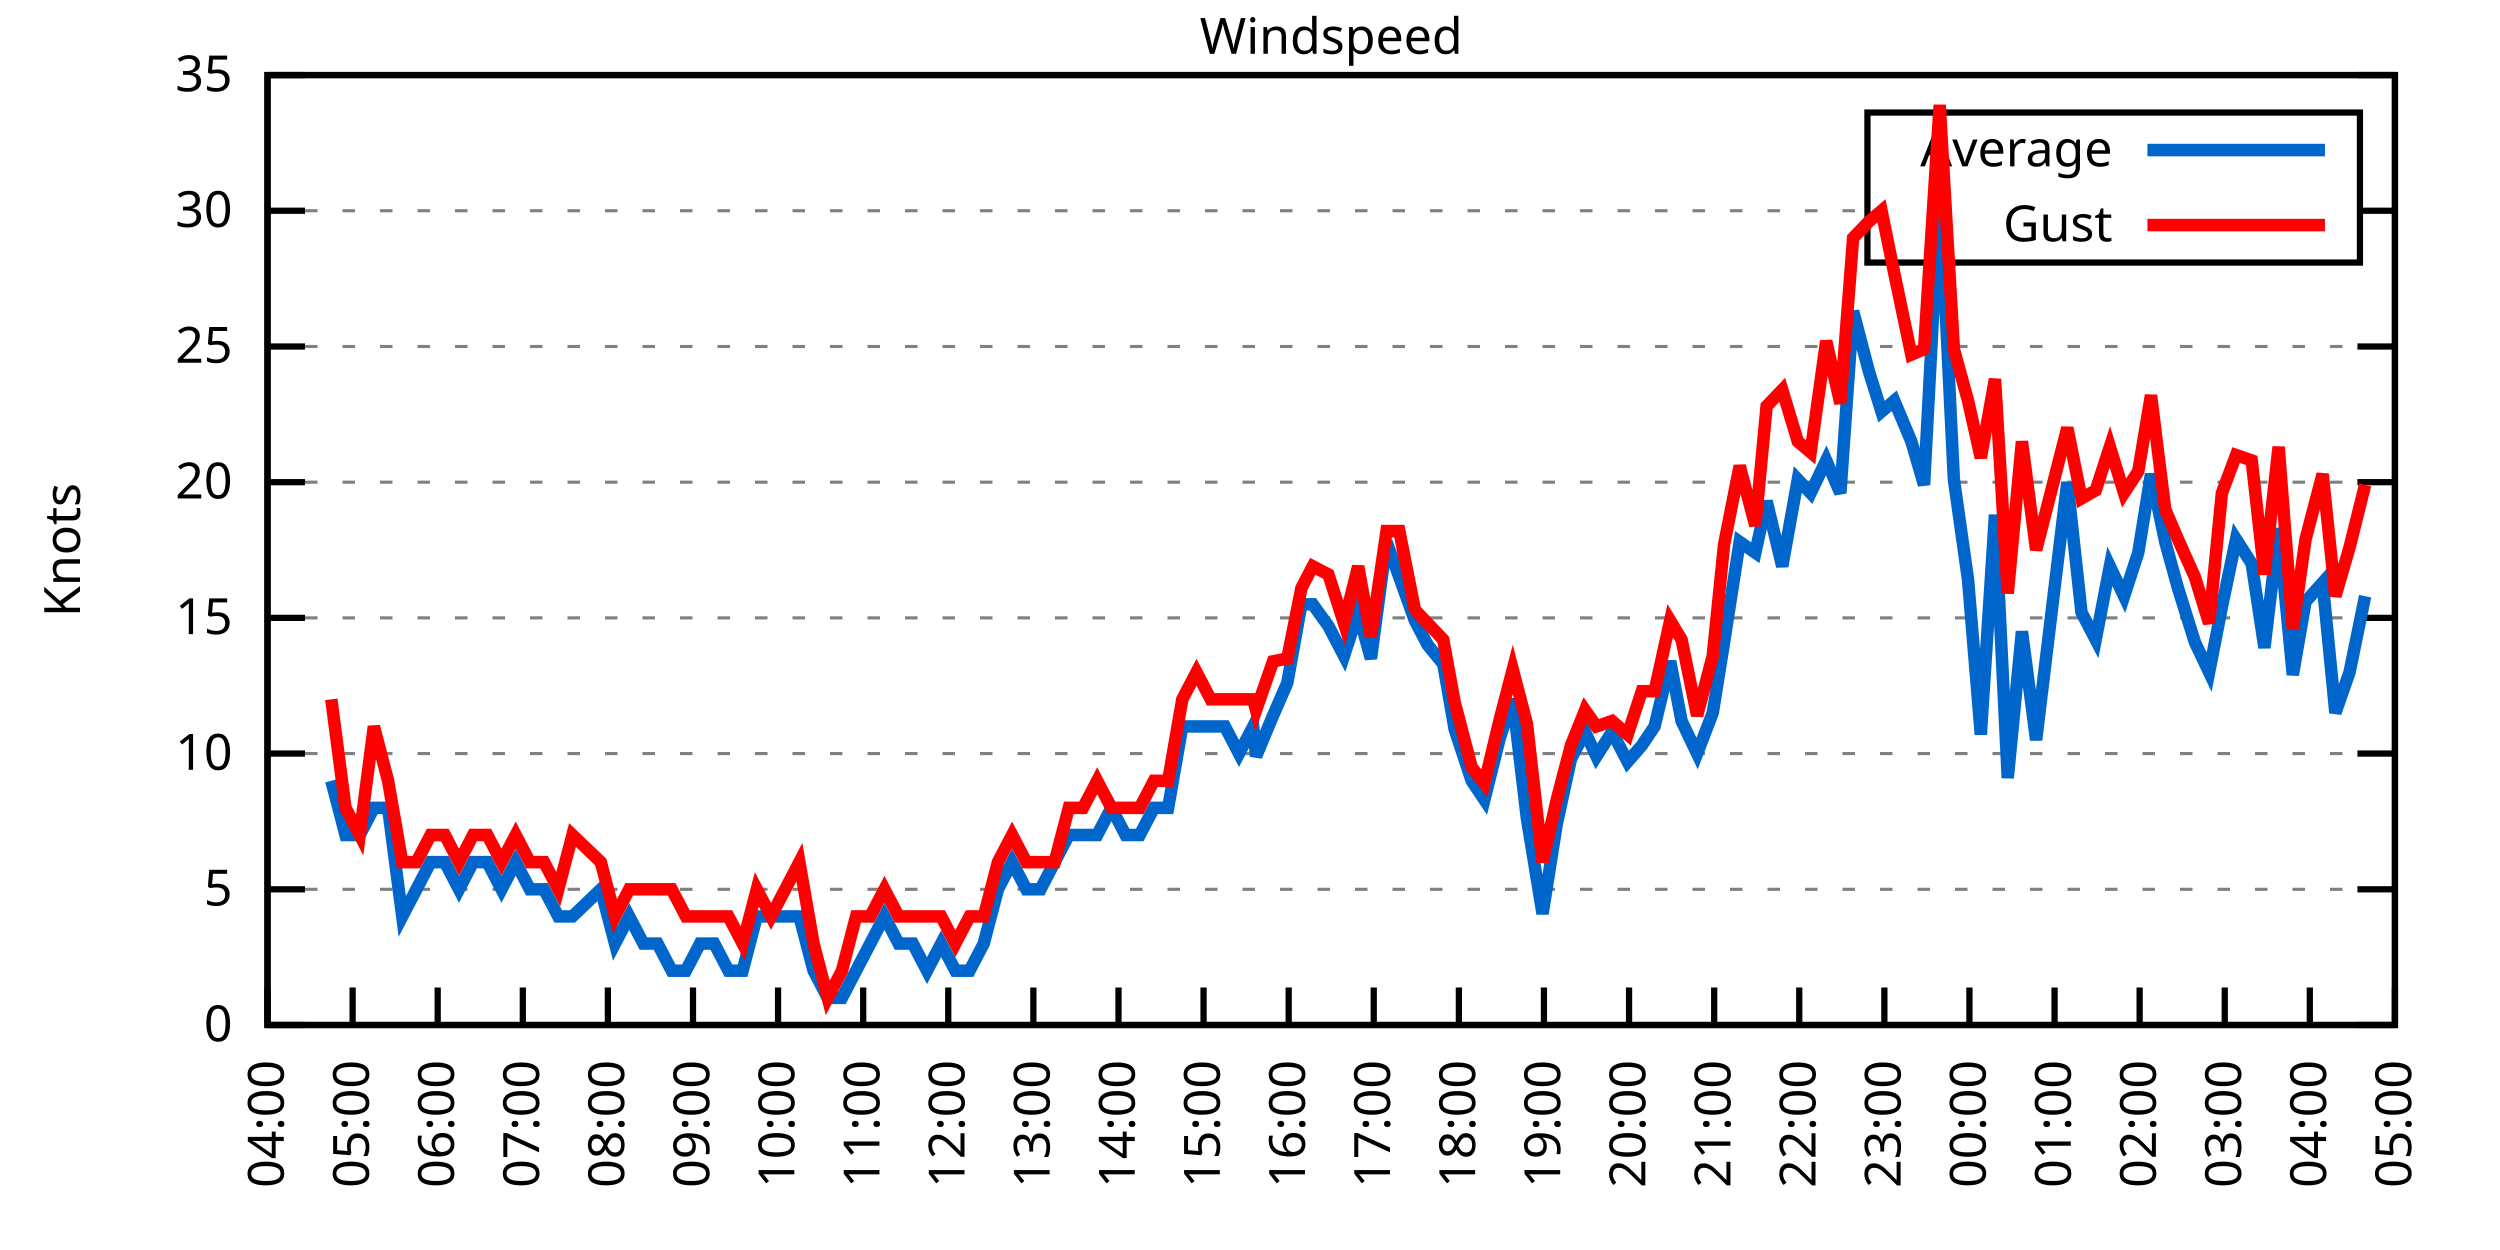
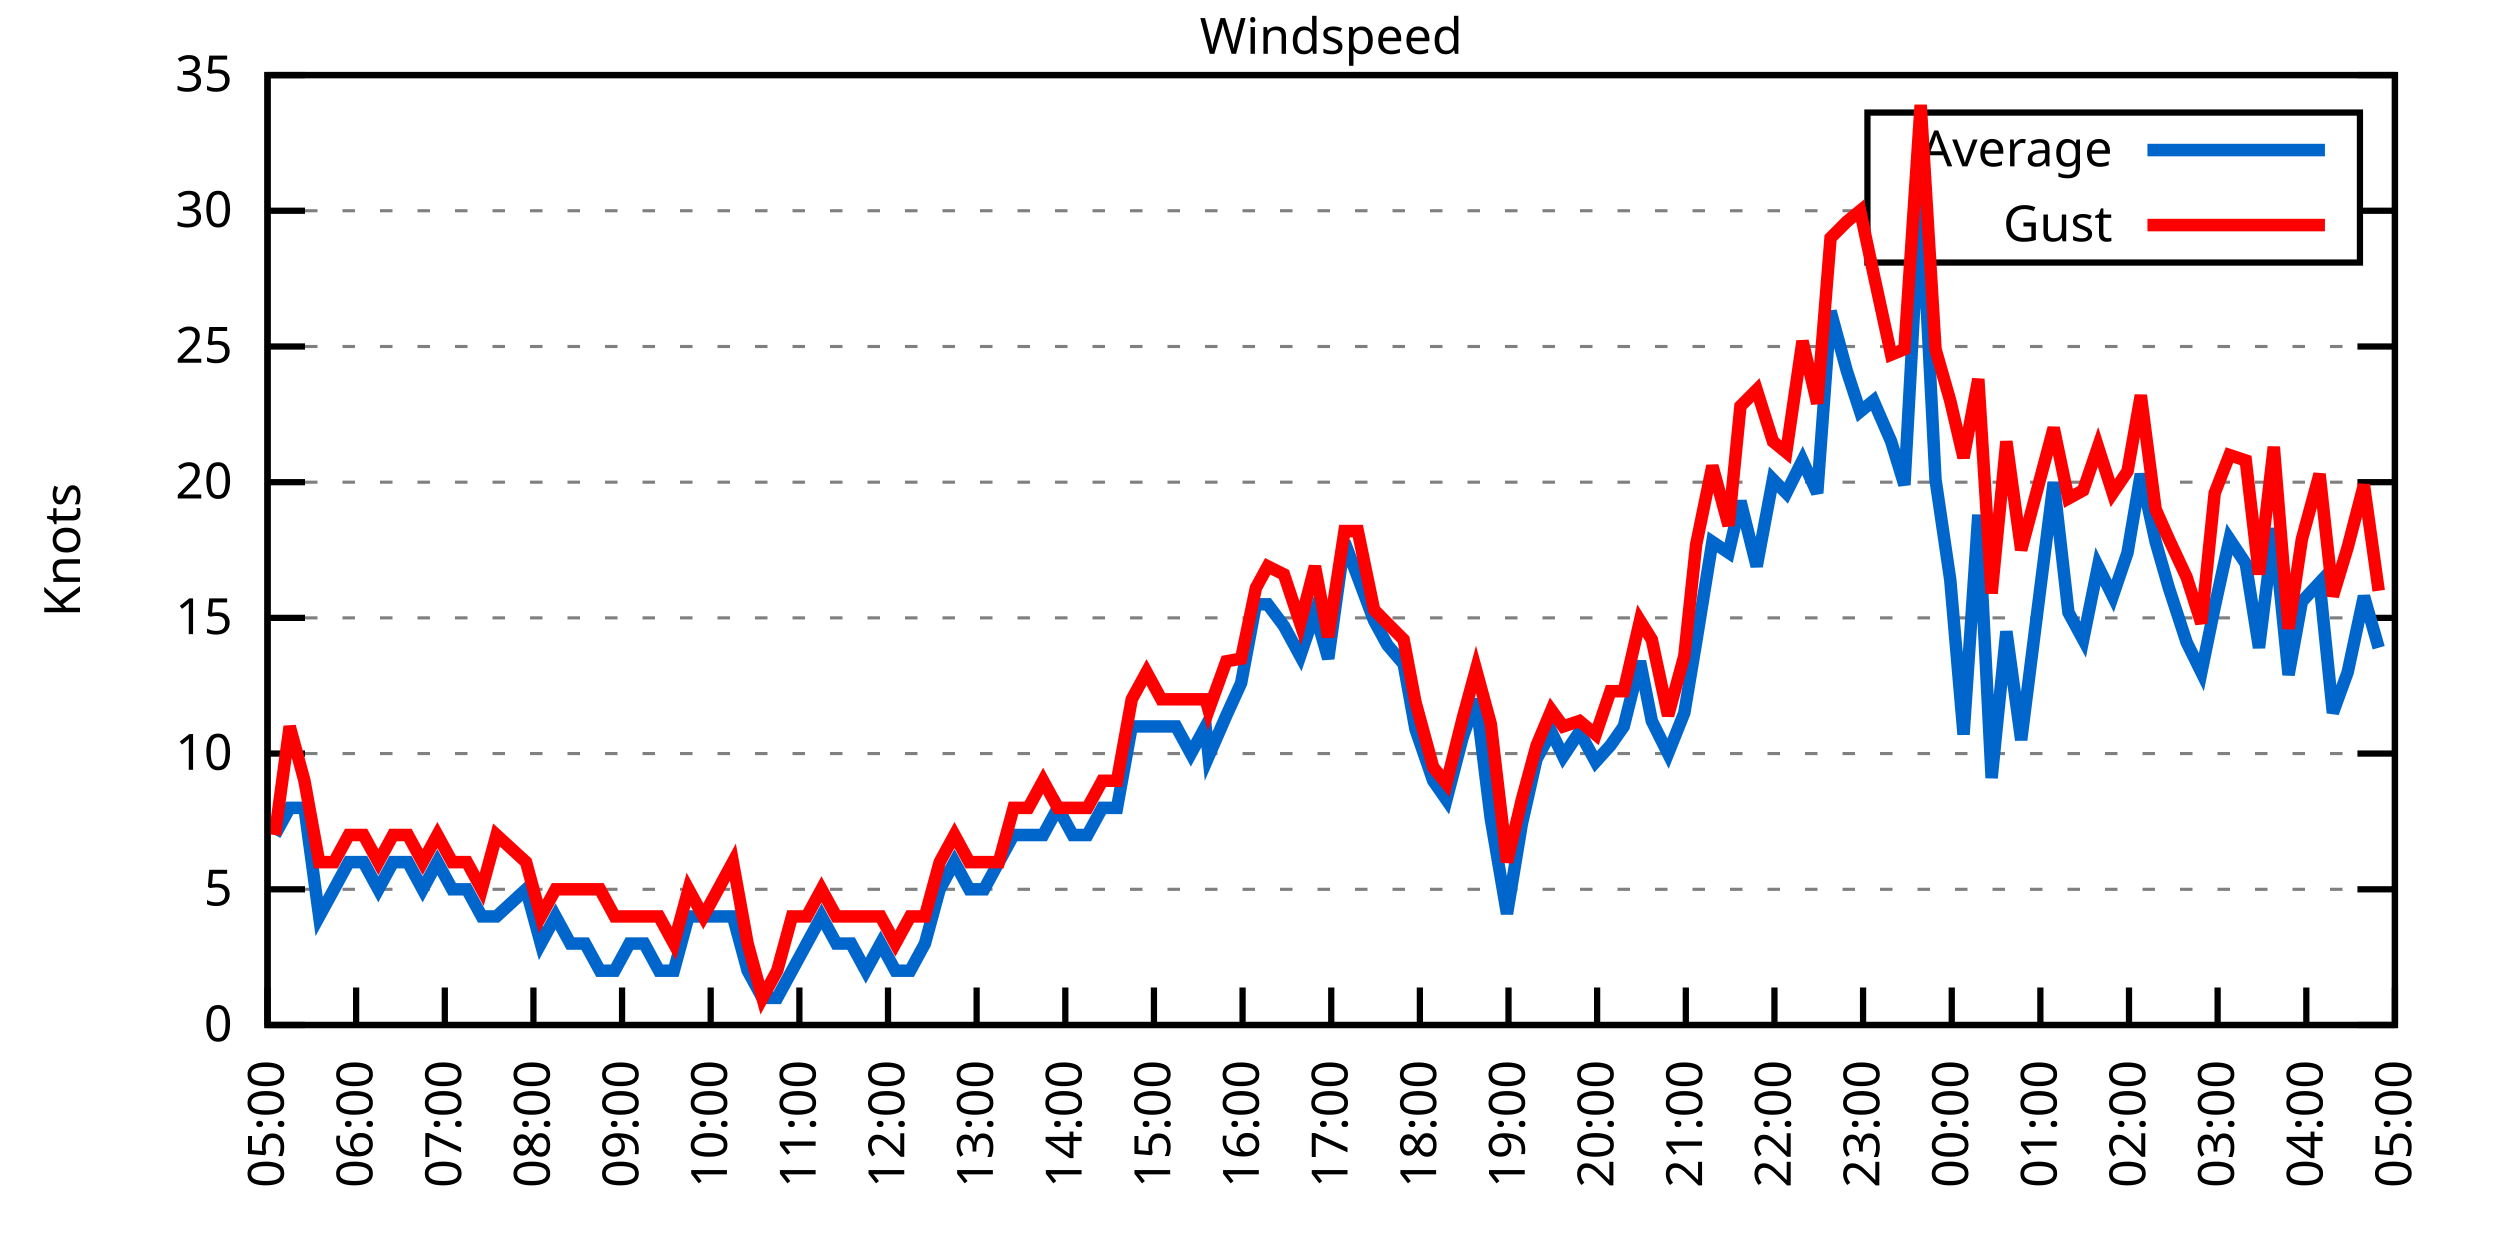
<svg xmlns="http://www.w3.org/2000/svg" xmlns:xlink="http://www.w3.org/1999/xlink" width="400" height="200" viewBox="0 0 400 200">
  <g id="gnuplot_canvas">
    <rect x="0" y="0" width="400" height="200" fill="none" />
    <defs>
      <circle id="gpDot" r="0.5" stroke-width="0.5" stroke="currentColor" />
      <path id="gpPt0" stroke-width="0.333" stroke="currentColor" d="M-1,0 h2 M0,-1 v2" />
      <path id="gpPt1" stroke-width="0.333" stroke="currentColor" d="M-1,-1 L1,1 M1,-1 L-1,1" />
      <path id="gpPt2" stroke-width="0.333" stroke="currentColor" d="M-1,0 L1,0 M0,-1 L0,1 M-1,-1 L1,1 M-1,1 L1,-1" />
      <rect id="gpPt3" stroke-width="0.333" stroke="currentColor" x="-1" y="-1" width="2" height="2" />
      <rect id="gpPt4" stroke-width="0.333" stroke="currentColor" fill="currentColor" x="-1" y="-1" width="2" height="2" />
      <circle id="gpPt5" stroke-width="0.333" stroke="currentColor" cx="0" cy="0" r="1" />
      <use xlink:href="#gpPt5" id="gpPt6" fill="currentColor" stroke="none" />
      <path id="gpPt7" stroke-width="0.333" stroke="currentColor" d="M0,-1.33 L-1.33,0.67 L1.33,0.67 z" />
      <use xlink:href="#gpPt7" id="gpPt8" fill="currentColor" stroke="none" />
      <use xlink:href="#gpPt7" id="gpPt9" stroke="currentColor" transform="rotate(180)" />
      <use xlink:href="#gpPt9" id="gpPt10" fill="currentColor" stroke="none" />
      <use xlink:href="#gpPt3" id="gpPt11" stroke="currentColor" transform="rotate(45)" />
      <use xlink:href="#gpPt11" id="gpPt12" fill="currentColor" stroke="none" />
      <path id="gpPt13" stroke-width="0.333" stroke="currentColor" d="M0,1.330 L1.265,0.411 L0.782,-1.067 L-0.782,-1.076 L-1.265,0.411 z" />
      <use xlink:href="#gpPt13" id="gpPt14" fill="currentColor" stroke="none" />
      <filter id="textbox" filterUnits="objectBoundingBox" x="0" y="0" height="1" width="1">
        <feFlood flood-color="white" flood-opacity="1" result="bgnd" />
        <feComposite in="SourceGraphic" in2="bgnd" operator="atop" />
      </filter>
      <filter id="greybox" filterUnits="objectBoundingBox" x="0" y="0" height="1" width="1">
        <feFlood flood-color="lightgrey" flood-opacity="1" result="grey" />
        <feComposite in="SourceGraphic" in2="grey" operator="atop" />
      </filter>
    </defs>
    <g fill="none" color="white" stroke="currentColor" stroke-width="1.00" stroke-linecap="butt" stroke-linejoin="miter">
</g>
    <g fill="none" color="black" stroke="currentColor" stroke-width="1.00" stroke-linecap="butt" stroke-linejoin="miter">
      <g stroke="none" shape-rendering="crispEdges">
        <polygon fill="rgb(255, 255, 255)" points="42.80,164.00 383.18,164.00 383.18,12.02 42.80,12.02 " />
      </g>
    </g>
    <g fill="none" color="black" stroke="currentColor" stroke-width="1.00" stroke-linecap="butt" stroke-linejoin="miter">
</g>
    <g fill="none" color="black" stroke="black" stroke-width="0.50" stroke-linecap="butt" stroke-linejoin="miter">
</g>
    <g fill="none" color="gray" stroke="currentColor" stroke-width="0.50" stroke-linecap="butt" stroke-linejoin="miter">
      <path stroke="gray" stroke-dasharray="2,4" class="gridline" d="M42.80,164.00 L383.19,164.00  " />
    </g>
    <g fill="none" color="gray" stroke="gray" stroke-width="1.00" stroke-linecap="butt" stroke-linejoin="miter">
</g>
    <g fill="none" color="black" stroke="currentColor" stroke-width="1.00" stroke-linecap="butt" stroke-linejoin="miter">
      <path stroke="black" d="M42.80,164.00 L48.80,164.00 M383.19,164.00 L377.19,164.00  " />
      <g transform="translate(37.20,166.60)" stroke="none" fill="black" font-family="Sans" font-size="8.00" text-anchor="end">
        <text>
          <tspan font-family="Sans"> 0</tspan>
        </text>
      </g>
    </g>
    <g fill="none" color="black" stroke="currentColor" stroke-width="1.00" stroke-linecap="butt" stroke-linejoin="miter">
</g>
    <g fill="none" color="black" stroke="black" stroke-width="0.50" stroke-linecap="butt" stroke-linejoin="miter">
</g>
    <g fill="none" color="gray" stroke="currentColor" stroke-width="0.50" stroke-linecap="butt" stroke-linejoin="miter">
      <path stroke="gray" stroke-dasharray="2,4" class="gridline" d="M42.80,142.29 L383.19,142.29  " />
    </g>
    <g fill="none" color="gray" stroke="gray" stroke-width="1.00" stroke-linecap="butt" stroke-linejoin="miter">
</g>
    <g fill="none" color="black" stroke="currentColor" stroke-width="1.00" stroke-linecap="butt" stroke-linejoin="miter">
      <path stroke="black" d="M42.80,142.29 L48.80,142.29 M383.19,142.29 L377.19,142.29  " />
      <g transform="translate(37.20,144.89)" stroke="none" fill="black" font-family="Sans" font-size="8.00" text-anchor="end">
        <text>
          <tspan font-family="Sans"> 5</tspan>
        </text>
      </g>
    </g>
    <g fill="none" color="black" stroke="currentColor" stroke-width="1.00" stroke-linecap="butt" stroke-linejoin="miter">
</g>
    <g fill="none" color="black" stroke="black" stroke-width="0.50" stroke-linecap="butt" stroke-linejoin="miter">
</g>
    <g fill="none" color="gray" stroke="currentColor" stroke-width="0.50" stroke-linecap="butt" stroke-linejoin="miter">
      <path stroke="gray" stroke-dasharray="2,4" class="gridline" d="M42.80,120.57 L383.19,120.57  " />
    </g>
    <g fill="none" color="gray" stroke="gray" stroke-width="1.00" stroke-linecap="butt" stroke-linejoin="miter">
</g>
    <g fill="none" color="black" stroke="currentColor" stroke-width="1.00" stroke-linecap="butt" stroke-linejoin="miter">
      <path stroke="black" d="M42.80,120.57 L48.80,120.57 M383.19,120.57 L377.19,120.57  " />
      <g transform="translate(37.20,123.17)" stroke="none" fill="black" font-family="Sans" font-size="8.00" text-anchor="end">
        <text>
          <tspan font-family="Sans"> 10</tspan>
        </text>
      </g>
    </g>
    <g fill="none" color="black" stroke="currentColor" stroke-width="1.00" stroke-linecap="butt" stroke-linejoin="miter">
</g>
    <g fill="none" color="black" stroke="black" stroke-width="0.50" stroke-linecap="butt" stroke-linejoin="miter">
</g>
    <g fill="none" color="gray" stroke="currentColor" stroke-width="0.50" stroke-linecap="butt" stroke-linejoin="miter">
      <path stroke="gray" stroke-dasharray="2,4" class="gridline" d="M42.80,98.86 L383.19,98.86  " />
    </g>
    <g fill="none" color="gray" stroke="gray" stroke-width="1.00" stroke-linecap="butt" stroke-linejoin="miter">
</g>
    <g fill="none" color="black" stroke="currentColor" stroke-width="1.00" stroke-linecap="butt" stroke-linejoin="miter">
      <path stroke="black" d="M42.80,98.86 L48.80,98.86 M383.19,98.86 L377.19,98.86  " />
      <g transform="translate(37.20,101.46)" stroke="none" fill="black" font-family="Sans" font-size="8.00" text-anchor="end">
        <text>
          <tspan font-family="Sans"> 15</tspan>
        </text>
      </g>
    </g>
    <g fill="none" color="black" stroke="currentColor" stroke-width="1.00" stroke-linecap="butt" stroke-linejoin="miter">
</g>
    <g fill="none" color="black" stroke="black" stroke-width="0.50" stroke-linecap="butt" stroke-linejoin="miter">
</g>
    <g fill="none" color="gray" stroke="currentColor" stroke-width="0.50" stroke-linecap="butt" stroke-linejoin="miter">
      <path stroke="gray" stroke-dasharray="2,4" class="gridline" d="M42.80,77.15 L383.19,77.15  " />
    </g>
    <g fill="none" color="gray" stroke="gray" stroke-width="1.00" stroke-linecap="butt" stroke-linejoin="miter">
</g>
    <g fill="none" color="black" stroke="currentColor" stroke-width="1.00" stroke-linecap="butt" stroke-linejoin="miter">
      <path stroke="black" d="M42.80,77.15 L48.80,77.15 M383.19,77.15 L377.19,77.15  " />
      <g transform="translate(37.20,79.75)" stroke="none" fill="black" font-family="Sans" font-size="8.00" text-anchor="end">
        <text>
          <tspan font-family="Sans"> 20</tspan>
        </text>
      </g>
    </g>
    <g fill="none" color="black" stroke="currentColor" stroke-width="1.00" stroke-linecap="butt" stroke-linejoin="miter">
</g>
    <g fill="none" color="black" stroke="black" stroke-width="0.50" stroke-linecap="butt" stroke-linejoin="miter">
</g>
    <g fill="none" color="gray" stroke="currentColor" stroke-width="0.50" stroke-linecap="butt" stroke-linejoin="miter">
      <path stroke="gray" stroke-dasharray="2,4" class="gridline" d="M42.80,55.44 L383.19,55.44  " />
    </g>
    <g fill="none" color="gray" stroke="gray" stroke-width="1.00" stroke-linecap="butt" stroke-linejoin="miter">
</g>
    <g fill="none" color="black" stroke="currentColor" stroke-width="1.00" stroke-linecap="butt" stroke-linejoin="miter">
      <path stroke="black" d="M42.80,55.44 L48.80,55.44 M383.19,55.44 L377.19,55.44  " />
      <g transform="translate(37.20,58.04)" stroke="none" fill="black" font-family="Sans" font-size="8.00" text-anchor="end">
        <text>
          <tspan font-family="Sans"> 25</tspan>
        </text>
      </g>
    </g>
    <g fill="none" color="black" stroke="currentColor" stroke-width="1.00" stroke-linecap="butt" stroke-linejoin="miter">
</g>
    <g fill="none" color="black" stroke="black" stroke-width="0.50" stroke-linecap="butt" stroke-linejoin="miter">
</g>
    <g fill="none" color="gray" stroke="currentColor" stroke-width="0.50" stroke-linecap="butt" stroke-linejoin="miter">
      <path stroke="gray" stroke-dasharray="2,4" class="gridline" d="M42.80,33.72 L298.79,33.72 M377.59,33.72 L383.19,33.72  " />
    </g>
    <g fill="none" color="gray" stroke="gray" stroke-width="1.00" stroke-linecap="butt" stroke-linejoin="miter">
</g>
    <g fill="none" color="black" stroke="currentColor" stroke-width="1.00" stroke-linecap="butt" stroke-linejoin="miter">
      <path stroke="black" d="M42.80,33.72 L48.80,33.72 M383.19,33.72 L377.19,33.72  " />
      <g transform="translate(37.20,36.32)" stroke="none" fill="black" font-family="Sans" font-size="8.00" text-anchor="end">
        <text>
          <tspan font-family="Sans"> 30</tspan>
        </text>
      </g>
    </g>
    <g fill="none" color="black" stroke="currentColor" stroke-width="1.00" stroke-linecap="butt" stroke-linejoin="miter">
</g>
    <g fill="none" color="black" stroke="black" stroke-width="0.50" stroke-linecap="butt" stroke-linejoin="miter">
</g>
    <g fill="none" color="gray" stroke="currentColor" stroke-width="0.50" stroke-linecap="butt" stroke-linejoin="miter">
      <path stroke="gray" stroke-dasharray="2,4" class="gridline" d="M42.80,12.01 L383.19,12.01  " />
    </g>
    <g fill="none" color="gray" stroke="gray" stroke-width="1.00" stroke-linecap="butt" stroke-linejoin="miter">
</g>
    <g fill="none" color="black" stroke="currentColor" stroke-width="1.00" stroke-linecap="butt" stroke-linejoin="miter">
      <path stroke="black" d="M42.80,12.01 L48.80,12.01 M383.19,12.01 L377.19,12.01  " />
      <g transform="translate(37.20,14.61)" stroke="none" fill="black" font-family="Sans" font-size="8.00" text-anchor="end">
        <text>
          <tspan font-family="Sans"> 35</tspan>
        </text>
      </g>
    </g>
    <g fill="none" color="black" stroke="currentColor" stroke-width="1.00" stroke-linecap="butt" stroke-linejoin="miter">
      <path stroke="black" d="M42.80,164.00 L42.80,158.00  " />
      <g transform="translate(45.40,169.60) rotate(270.00)" stroke="none" fill="black" font-family="Sans" font-size="8.00" text-anchor="end">
        <text>
-           <tspan font-family="Sans">04:00</tspan>
-         </text>
-       </g>
-     </g>
-     <g fill="none" color="black" stroke="currentColor" stroke-width="1.00" stroke-linecap="butt" stroke-linejoin="miter">
-       <path stroke="black" d="M56.42,164.00 L56.42,158.00  " />
-       <g transform="translate(59.02,169.60) rotate(270.00)" stroke="none" fill="black" font-family="Sans" font-size="8.00" text-anchor="end">
-         <text>
          <tspan font-family="Sans">05:00</tspan>
        </text>
      </g>
    </g>
    <g fill="none" color="black" stroke="currentColor" stroke-width="1.00" stroke-linecap="butt" stroke-linejoin="miter">
-       <path stroke="black" d="M70.03,164.00 L70.03,158.00  " />
-       <g transform="translate(72.63,169.60) rotate(270.00)" stroke="none" fill="black" font-family="Sans" font-size="8.00" text-anchor="end">
+       <path stroke="black" d="M56.98,164.00 L56.98,158.00  " />
+       <g transform="translate(59.58,169.60) rotate(270.00)" stroke="none" fill="black" font-family="Sans" font-size="8.00" text-anchor="end">
        <text>
          <tspan font-family="Sans">06:00</tspan>
        </text>
      </g>
    </g>
    <g fill="none" color="black" stroke="currentColor" stroke-width="1.00" stroke-linecap="butt" stroke-linejoin="miter">
-       <path stroke="black" d="M83.65,164.00 L83.65,158.00  " />
-       <g transform="translate(86.25,169.60) rotate(270.00)" stroke="none" fill="black" font-family="Sans" font-size="8.00" text-anchor="end">
+       <path stroke="black" d="M71.17,164.00 L71.17,158.00  " />
+       <g transform="translate(73.77,169.60) rotate(270.00)" stroke="none" fill="black" font-family="Sans" font-size="8.00" text-anchor="end">
        <text>
          <tspan font-family="Sans">07:00</tspan>
        </text>
      </g>
    </g>
    <g fill="none" color="black" stroke="currentColor" stroke-width="1.00" stroke-linecap="butt" stroke-linejoin="miter">
-       <path stroke="black" d="M97.26,164.00 L97.26,158.00  " />
-       <g transform="translate(99.86,169.60) rotate(270.00)" stroke="none" fill="black" font-family="Sans" font-size="8.00" text-anchor="end">
+       <path stroke="black" d="M85.35,164.00 L85.35,158.00  " />
+       <g transform="translate(87.95,169.60) rotate(270.00)" stroke="none" fill="black" font-family="Sans" font-size="8.00" text-anchor="end">
        <text>
          <tspan font-family="Sans">08:00</tspan>
        </text>
      </g>
    </g>
    <g fill="none" color="black" stroke="currentColor" stroke-width="1.00" stroke-linecap="butt" stroke-linejoin="miter">
-       <path stroke="black" d="M110.88,164.00 L110.88,158.00  " />
-       <g transform="translate(113.48,169.60) rotate(270.00)" stroke="none" fill="black" font-family="Sans" font-size="8.00" text-anchor="end">
+       <path stroke="black" d="M99.53,164.00 L99.53,158.00  " />
+       <g transform="translate(102.13,169.60) rotate(270.00)" stroke="none" fill="black" font-family="Sans" font-size="8.00" text-anchor="end">
        <text>
          <tspan font-family="Sans">09:00</tspan>
        </text>
      </g>
    </g>
    <g fill="none" color="black" stroke="currentColor" stroke-width="1.00" stroke-linecap="butt" stroke-linejoin="miter">
-       <path stroke="black" d="M124.49,164.00 L124.49,158.00  " />
-       <g transform="translate(127.09,169.60) rotate(270.00)" stroke="none" fill="black" font-family="Sans" font-size="8.00" text-anchor="end">
+       <path stroke="black" d="M113.71,164.00 L113.71,158.00  " />
+       <g transform="translate(116.31,169.60) rotate(270.00)" stroke="none" fill="black" font-family="Sans" font-size="8.00" text-anchor="end">
        <text>
          <tspan font-family="Sans">10:00</tspan>
        </text>
      </g>
    </g>
    <g fill="none" color="black" stroke="currentColor" stroke-width="1.00" stroke-linecap="butt" stroke-linejoin="miter">
-       <path stroke="black" d="M138.11,164.00 L138.11,158.00  " />
-       <g transform="translate(140.71,169.60) rotate(270.00)" stroke="none" fill="black" font-family="Sans" font-size="8.00" text-anchor="end">
+       <path stroke="black" d="M127.90,164.00 L127.90,158.00  " />
+       <g transform="translate(130.50,169.60) rotate(270.00)" stroke="none" fill="black" font-family="Sans" font-size="8.00" text-anchor="end">
        <text>
          <tspan font-family="Sans">11:00</tspan>
        </text>
      </g>
    </g>
    <g fill="none" color="black" stroke="currentColor" stroke-width="1.00" stroke-linecap="butt" stroke-linejoin="miter">
-       <path stroke="black" d="M151.72,164.00 L151.72,158.00  " />
-       <g transform="translate(154.32,169.60) rotate(270.00)" stroke="none" fill="black" font-family="Sans" font-size="8.00" text-anchor="end">
+       <path stroke="black" d="M142.08,164.00 L142.08,158.00  " />
+       <g transform="translate(144.68,169.60) rotate(270.00)" stroke="none" fill="black" font-family="Sans" font-size="8.00" text-anchor="end">
        <text>
          <tspan font-family="Sans">12:00</tspan>
        </text>
      </g>
    </g>
    <g fill="none" color="black" stroke="currentColor" stroke-width="1.00" stroke-linecap="butt" stroke-linejoin="miter">
-       <path stroke="black" d="M165.34,164.00 L165.34,158.00  " />
-       <g transform="translate(167.94,169.60) rotate(270.00)" stroke="none" fill="black" font-family="Sans" font-size="8.00" text-anchor="end">
+       <path stroke="black" d="M156.26,164.00 L156.26,158.00  " />
+       <g transform="translate(158.86,169.60) rotate(270.00)" stroke="none" fill="black" font-family="Sans" font-size="8.00" text-anchor="end">
        <text>
          <tspan font-family="Sans">13:00</tspan>
        </text>
      </g>
    </g>
    <g fill="none" color="black" stroke="currentColor" stroke-width="1.00" stroke-linecap="butt" stroke-linejoin="miter">
-       <path stroke="black" d="M178.96,164.00 L178.96,158.00  " />
-       <g transform="translate(181.56,169.60) rotate(270.00)" stroke="none" fill="black" font-family="Sans" font-size="8.00" text-anchor="end">
+       <path stroke="black" d="M170.45,164.00 L170.45,158.00  " />
+       <g transform="translate(173.05,169.60) rotate(270.00)" stroke="none" fill="black" font-family="Sans" font-size="8.00" text-anchor="end">
        <text>
          <tspan font-family="Sans">14:00</tspan>
        </text>
      </g>
    </g>
    <g fill="none" color="black" stroke="currentColor" stroke-width="1.00" stroke-linecap="butt" stroke-linejoin="miter">
-       <path stroke="black" d="M192.57,164.00 L192.57,158.00  " />
-       <g transform="translate(195.17,169.60) rotate(270.00)" stroke="none" fill="black" font-family="Sans" font-size="8.00" text-anchor="end">
+       <path stroke="black" d="M184.63,164.00 L184.63,158.00  " />
+       <g transform="translate(187.23,169.60) rotate(270.00)" stroke="none" fill="black" font-family="Sans" font-size="8.00" text-anchor="end">
        <text>
          <tspan font-family="Sans">15:00</tspan>
        </text>
      </g>
    </g>
    <g fill="none" color="black" stroke="currentColor" stroke-width="1.00" stroke-linecap="butt" stroke-linejoin="miter">
-       <path stroke="black" d="M206.19,164.00 L206.19,158.00  " />
-       <g transform="translate(208.79,169.60) rotate(270.00)" stroke="none" fill="black" font-family="Sans" font-size="8.00" text-anchor="end">
+       <path stroke="black" d="M198.81,164.00 L198.81,158.00  " />
+       <g transform="translate(201.41,169.60) rotate(270.00)" stroke="none" fill="black" font-family="Sans" font-size="8.00" text-anchor="end">
        <text>
          <tspan font-family="Sans">16:00</tspan>
        </text>
      </g>
    </g>
    <g fill="none" color="black" stroke="currentColor" stroke-width="1.00" stroke-linecap="butt" stroke-linejoin="miter">
-       <path stroke="black" d="M219.80,164.00 L219.80,158.00  " />
-       <g transform="translate(222.40,169.60) rotate(270.00)" stroke="none" fill="black" font-family="Sans" font-size="8.00" text-anchor="end">
+       <path stroke="black" d="M213.00,164.00 L213.00,158.00  " />
+       <g transform="translate(215.60,169.60) rotate(270.00)" stroke="none" fill="black" font-family="Sans" font-size="8.00" text-anchor="end">
        <text>
          <tspan font-family="Sans">17:00</tspan>
        </text>
      </g>
    </g>
    <g fill="none" color="black" stroke="currentColor" stroke-width="1.00" stroke-linecap="butt" stroke-linejoin="miter">
-       <path stroke="black" d="M233.42,164.00 L233.42,158.00  " />
-       <g transform="translate(236.02,169.60) rotate(270.00)" stroke="none" fill="black" font-family="Sans" font-size="8.00" text-anchor="end">
+       <path stroke="black" d="M227.18,164.00 L227.18,158.00  " />
+       <g transform="translate(229.78,169.60) rotate(270.00)" stroke="none" fill="black" font-family="Sans" font-size="8.00" text-anchor="end">
        <text>
          <tspan font-family="Sans">18:00</tspan>
        </text>
      </g>
    </g>
    <g fill="none" color="black" stroke="currentColor" stroke-width="1.00" stroke-linecap="butt" stroke-linejoin="miter">
-       <path stroke="black" d="M247.03,164.00 L247.03,158.00  " />
-       <g transform="translate(249.63,169.60) rotate(270.00)" stroke="none" fill="black" font-family="Sans" font-size="8.00" text-anchor="end">
+       <path stroke="black" d="M241.36,164.00 L241.36,158.00  " />
+       <g transform="translate(243.96,169.60) rotate(270.00)" stroke="none" fill="black" font-family="Sans" font-size="8.00" text-anchor="end">
        <text>
          <tspan font-family="Sans">19:00</tspan>
        </text>
      </g>
    </g>
    <g fill="none" color="black" stroke="currentColor" stroke-width="1.00" stroke-linecap="butt" stroke-linejoin="miter">
-       <path stroke="black" d="M260.65,164.00 L260.65,158.00  " />
-       <g transform="translate(263.25,169.60) rotate(270.00)" stroke="none" fill="black" font-family="Sans" font-size="8.00" text-anchor="end">
+       <path stroke="black" d="M255.54,164.00 L255.54,158.00  " />
+       <g transform="translate(258.14,169.60) rotate(270.00)" stroke="none" fill="black" font-family="Sans" font-size="8.00" text-anchor="end">
        <text>
          <tspan font-family="Sans">20:00</tspan>
        </text>
      </g>
    </g>
    <g fill="none" color="black" stroke="currentColor" stroke-width="1.00" stroke-linecap="butt" stroke-linejoin="miter">
-       <path stroke="black" d="M274.27,164.00 L274.27,158.00  " />
-       <g transform="translate(276.87,169.60) rotate(270.00)" stroke="none" fill="black" font-family="Sans" font-size="8.00" text-anchor="end">
+       <path stroke="black" d="M269.73,164.00 L269.73,158.00  " />
+       <g transform="translate(272.33,169.60) rotate(270.00)" stroke="none" fill="black" font-family="Sans" font-size="8.00" text-anchor="end">
        <text>
          <tspan font-family="Sans">21:00</tspan>
        </text>
      </g>
    </g>
    <g fill="none" color="black" stroke="currentColor" stroke-width="1.00" stroke-linecap="butt" stroke-linejoin="miter">
-       <path stroke="black" d="M287.88,164.00 L287.88,158.00  " />
-       <g transform="translate(290.48,169.60) rotate(270.00)" stroke="none" fill="black" font-family="Sans" font-size="8.00" text-anchor="end">
+       <path stroke="black" d="M283.91,164.00 L283.91,158.00  " />
+       <g transform="translate(286.51,169.60) rotate(270.00)" stroke="none" fill="black" font-family="Sans" font-size="8.00" text-anchor="end">
        <text>
          <tspan font-family="Sans">22:00</tspan>
        </text>
      </g>
    </g>
    <g fill="none" color="black" stroke="currentColor" stroke-width="1.00" stroke-linecap="butt" stroke-linejoin="miter">
-       <path stroke="black" d="M301.50,164.00 L301.50,158.00  " />
-       <g transform="translate(304.10,169.60) rotate(270.00)" stroke="none" fill="black" font-family="Sans" font-size="8.00" text-anchor="end">
+       <path stroke="black" d="M298.09,164.00 L298.09,158.00  " />
+       <g transform="translate(300.69,169.60) rotate(270.00)" stroke="none" fill="black" font-family="Sans" font-size="8.00" text-anchor="end">
        <text>
          <tspan font-family="Sans">23:00</tspan>
        </text>
      </g>
    </g>
    <g fill="none" color="black" stroke="currentColor" stroke-width="1.00" stroke-linecap="butt" stroke-linejoin="miter">
-       <path stroke="black" d="M315.11,164.00 L315.11,158.00  " />
-       <g transform="translate(317.71,169.60) rotate(270.00)" stroke="none" fill="black" font-family="Sans" font-size="8.00" text-anchor="end">
+       <path stroke="black" d="M312.28,164.00 L312.28,158.00  " />
+       <g transform="translate(314.88,169.60) rotate(270.00)" stroke="none" fill="black" font-family="Sans" font-size="8.00" text-anchor="end">
        <text>
          <tspan font-family="Sans">00:00</tspan>
        </text>
      </g>
    </g>
    <g fill="none" color="black" stroke="currentColor" stroke-width="1.00" stroke-linecap="butt" stroke-linejoin="miter">
-       <path stroke="black" d="M328.73,164.00 L328.73,158.00  " />
-       <g transform="translate(331.33,169.60) rotate(270.00)" stroke="none" fill="black" font-family="Sans" font-size="8.00" text-anchor="end">
+       <path stroke="black" d="M326.46,164.00 L326.46,158.00  " />
+       <g transform="translate(329.06,169.60) rotate(270.00)" stroke="none" fill="black" font-family="Sans" font-size="8.00" text-anchor="end">
        <text>
          <tspan font-family="Sans">01:00</tspan>
        </text>
      </g>
    </g>
    <g fill="none" color="black" stroke="currentColor" stroke-width="1.00" stroke-linecap="butt" stroke-linejoin="miter">
-       <path stroke="black" d="M342.34,164.00 L342.34,158.00  " />
-       <g transform="translate(344.94,169.60) rotate(270.00)" stroke="none" fill="black" font-family="Sans" font-size="8.00" text-anchor="end">
+       <path stroke="black" d="M340.64,164.00 L340.64,158.00  " />
+       <g transform="translate(343.24,169.60) rotate(270.00)" stroke="none" fill="black" font-family="Sans" font-size="8.00" text-anchor="end">
        <text>
          <tspan font-family="Sans">02:00</tspan>
        </text>
      </g>
    </g>
    <g fill="none" color="black" stroke="currentColor" stroke-width="1.00" stroke-linecap="butt" stroke-linejoin="miter">
-       <path stroke="black" d="M355.96,164.00 L355.96,158.00  " />
-       <g transform="translate(358.56,169.60) rotate(270.00)" stroke="none" fill="black" font-family="Sans" font-size="8.00" text-anchor="end">
+       <path stroke="black" d="M354.82,164.00 L354.82,158.00  " />
+       <g transform="translate(357.42,169.60) rotate(270.00)" stroke="none" fill="black" font-family="Sans" font-size="8.00" text-anchor="end">
        <text>
          <tspan font-family="Sans">03:00</tspan>
        </text>
      </g>
    </g>
    <g fill="none" color="black" stroke="currentColor" stroke-width="1.00" stroke-linecap="butt" stroke-linejoin="miter">
-       <path stroke="black" d="M369.57,164.00 L369.57,158.00  " />
-       <g transform="translate(372.17,169.60) rotate(270.00)" stroke="none" fill="black" font-family="Sans" font-size="8.00" text-anchor="end">
+       <path stroke="black" d="M369.01,164.00 L369.01,158.00  " />
+       <g transform="translate(371.61,169.60) rotate(270.00)" stroke="none" fill="black" font-family="Sans" font-size="8.00" text-anchor="end">
        <text>
          <tspan font-family="Sans">04:00</tspan>
        </text>
      </g>
    </g>
    <g fill="none" color="black" stroke="currentColor" stroke-width="1.00" stroke-linecap="butt" stroke-linejoin="miter">
      <path stroke="black" d="M383.19,164.00 L383.19,158.00  " />
      <g transform="translate(385.79,169.60) rotate(270.00)" stroke="none" fill="black" font-family="Sans" font-size="8.00" text-anchor="end">
        <text>
          <tspan font-family="Sans">05:00</tspan>
        </text>
      </g>
    </g>
    <g fill="none" color="black" stroke="currentColor" stroke-width="1.00" stroke-linecap="butt" stroke-linejoin="miter">
</g>
    <g fill="none" color="black" stroke="currentColor" stroke-width="1.00" stroke-linecap="butt" stroke-linejoin="miter">
      <path stroke="black" d="M42.80,12.01 L42.80,164.00 L383.19,164.00 L383.19,12.01 L42.80,12.01 Z  " />
    </g>
    <g fill="none" color="black" stroke="currentColor" stroke-width="1.00" stroke-linecap="butt" stroke-linejoin="miter">
</g>
    <g fill="none" color="black" stroke="currentColor" stroke-width="1.00" stroke-linecap="butt" stroke-linejoin="miter">
      <path stroke="black" d="M298.79,42.01 L298.79,18.01 L377.59,18.01 L377.59,42.01 L298.79,42.01 Z  " />
    </g>
    <g id="Windspeed_plot_1">
      <g fill="none" color="white" stroke="black" stroke-width="2.00" stroke-linecap="butt" stroke-linejoin="miter">
</g>
      <g fill="none" color="black" stroke="currentColor" stroke-width="2.00" stroke-linecap="butt" stroke-linejoin="miter">
        <g transform="translate(337.99,26.61)" stroke="none" fill="black" font-family="Sans" font-size="8.00" text-anchor="end">
          <text>
            <tspan font-family="Sans">Average</tspan>
          </text>
        </g>
      </g>
      <g fill="none" color="black" stroke="currentColor" stroke-width="2.00" stroke-linecap="butt" stroke-linejoin="miter">
-         <path stroke="rgb(  0, 102, 204)" d="M343.59,24.01 L371.99,24.01 M53.01,124.92 L55.28,133.60 L57.55,133.60 L59.82,129.26 L62.09,129.26 L64.36,146.63   L66.63,142.29 L68.90,137.94 L71.17,137.94 L73.44,142.29 L75.70,137.94 L77.97,137.94 L80.24,142.29 L82.51,137.94   L84.78,142.29 L87.05,142.29 L89.32,146.63 L91.59,146.63 L96.13,142.29 L98.40,150.97 L100.67,146.63 L102.94,150.97   L105.20,150.97 L107.47,155.31 L109.74,155.31 L112.01,150.97 L114.28,150.97 L116.55,155.31 L118.82,155.31 L121.09,146.63   L123.36,146.63 L125.63,146.63 L127.90,146.63 L130.17,155.31 L132.44,159.66 L134.71,159.66 L136.97,155.31 L139.24,150.97   L141.51,146.63 L143.78,150.97 L146.05,150.97 L148.32,155.31 L150.59,150.97 L152.86,155.31 L155.13,155.31 L157.40,150.97   L159.67,142.29 L161.94,137.94 L164.21,142.29 L166.48,142.29 L168.74,137.94 L171.01,133.60 L173.28,133.60 L175.55,133.60   L177.82,129.26 L180.09,133.60 L182.36,133.60 L184.63,129.26 L186.90,129.26 L189.17,116.23 L191.44,116.23 L193.71,116.23   L195.98,116.23 L198.24,120.57 L200.51,116.23 L200.97,121.01 L203.69,114.49 L205.96,109.28 L208.23,96.69 L210.04,96.69   L212.54,100.16 L215.04,104.94 L217.31,97.99 L219.35,105.38 L221.85,86.70 L223.89,92.35 L226.38,99.30 L228.43,103.20   L230.92,106.24 L232.74,116.67 L235.46,124.92 L237.50,127.96 L240.00,117.97 L242.04,111.89 L244.31,131.00 L246.81,146.20   L249.08,131.86 L251.35,121.44 L253.61,117.10 L255.43,121.01 L257.93,117.10 L260.42,121.88 L262.69,119.27 L264.73,116.23   L267.23,105.81 L269.05,115.36 L271.54,120.57 L274.04,114.06 L275.85,102.77 L278.35,86.70 L280.85,88.44 L282.66,80.19   L285.16,90.61 L287.65,76.71 L289.70,78.89 L292.19,73.67 L294.46,78.89 L296.50,49.79 L299.00,59.34 L301.04,65.86   L303.08,64.12 L305.81,70.63 L307.85,77.58 L310.35,30.25 L312.62,76.71 L314.89,92.78 L316.93,117.53 L319.20,82.36   L321.24,124.48 L323.51,101.03 L325.78,118.40 L330.77,77.15 L333.04,97.99 L335.31,102.34 L337.58,90.61 L339.85,95.39   L342.12,88.44 L344.16,75.85 L346.43,86.70 L348.47,94.08 L351.19,102.77 L353.46,107.55 L355.50,97.12 L357.77,86.27   L360.27,90.18 L362.31,103.64 L364.58,84.53 L366.85,107.98 L368.89,96.26 L371.62,93.22 L373.66,114.06 L375.93,107.55   L378.42,95.39  " />
+         <path stroke="rgb(  0, 102, 204)" d="M343.59,24.01 L371.99,24.01 M43.98,133.60 L46.35,129.26 L48.71,129.26 L51.07,146.63 L53.44,142.29 L55.80,137.94   L58.16,137.94 L60.53,142.29 L62.89,137.94 L65.26,137.94 L67.62,142.29 L69.98,137.94 L72.35,142.29 L74.71,142.29   L77.08,146.63 L79.44,146.63 L84.17,142.29 L86.53,150.97 L88.89,146.63 L91.26,150.97 L93.62,150.97 L95.99,155.31   L98.35,155.31 L100.71,150.97 L103.08,150.97 L105.44,155.31 L107.81,155.31 L110.17,146.63 L112.53,146.63 L114.90,146.63   L117.26,146.63 L119.62,155.31 L121.99,159.66 L124.35,159.66 L126.72,155.31 L129.08,150.97 L131.44,146.63 L133.81,150.97   L136.17,150.97 L138.53,155.31 L140.90,150.97 L143.26,155.31 L145.63,155.31 L147.99,150.97 L150.35,142.29 L152.72,137.94   L155.08,142.29 L157.45,142.29 L159.81,137.94 L162.17,133.60 L164.54,133.60 L166.90,133.60 L169.26,129.26 L171.63,133.60   L173.99,133.60 L176.36,129.26 L178.72,129.26 L181.08,116.23 L183.45,116.23 L185.81,116.23 L188.17,116.23 L190.54,120.57   L192.90,116.23 L193.38,121.01 L196.21,114.49 L198.58,109.28 L200.94,96.69 L202.83,96.69 L205.43,100.16 L208.03,104.94   L210.39,97.99 L212.52,105.38 L215.12,86.70 L217.25,92.35 L219.85,99.30 L221.98,103.20 L224.58,106.24 L226.47,116.67   L229.31,124.92 L231.43,127.96 L234.03,117.97 L236.16,111.89 L238.52,131.00 L241.12,146.20 L243.49,131.86 L245.85,121.44   L248.22,117.10 L250.11,121.01 L252.71,117.10 L255.31,121.88 L257.67,119.27 L259.80,116.23 L262.40,105.81 L264.29,115.36   L266.89,120.57 L269.49,114.06 L271.38,102.77 L273.98,86.70 L276.58,88.44 L278.47,80.19 L281.07,90.61 L283.67,76.71   L285.80,78.89 L288.40,73.67 L290.76,78.89 L292.89,49.79 L295.49,59.34 L297.62,65.86 L299.75,64.12 L302.58,70.63   L304.71,77.58 L307.31,30.25 L309.68,76.71 L312.04,92.78 L314.17,117.53 L316.53,82.36 L318.66,124.48 L321.02,101.03   L323.39,118.40 L328.59,77.15 L330.95,97.99 L333.31,102.34 L335.68,90.61 L338.04,95.39 L340.40,88.44 L342.53,75.85   L344.90,86.70 L347.02,94.08 L349.86,102.77 L352.22,107.55 L354.35,97.12 L356.72,86.27 L359.32,90.18 L361.44,103.64   L363.81,84.53 L366.17,107.98 L368.30,96.26 L371.13,93.22 L373.26,114.06 L375.63,107.55 L378.23,95.39 L380.59,103.64    " />
      </g>
    </g>
    <g id="Windspeed_plot_2">
      <g fill="none" color="black" stroke="currentColor" stroke-width="2.00" stroke-linecap="butt" stroke-linejoin="miter">
        <g transform="translate(337.99,38.61)" stroke="none" fill="black" font-family="Sans" font-size="8.00" text-anchor="end">
          <text>
            <tspan font-family="Sans">Gust</tspan>
          </text>
        </g>
      </g>
      <g fill="none" color="black" stroke="currentColor" stroke-width="2.00" stroke-linecap="butt" stroke-linejoin="miter">
-         <path stroke="rgb(255,   0,   0)" d="M343.59,36.01 L371.99,36.01 M53.01,111.89 L55.28,129.26 L57.55,133.60 L59.82,116.23 L62.09,124.92 L64.36,137.94   L66.63,137.94 L68.90,133.60 L71.17,133.60 L73.44,137.94 L75.70,133.60 L77.97,133.60 L80.24,137.94 L82.51,133.60   L84.78,137.94 L87.05,137.94 L89.32,142.29 L91.59,133.60 L96.13,137.94 L98.40,146.63 L100.67,142.29 L102.94,142.29   L105.20,142.29 L107.47,142.29 L109.74,146.63 L112.01,146.63 L114.28,146.63 L116.55,146.63 L118.82,150.97 L121.09,142.29   L123.36,146.63 L125.63,142.29 L127.90,137.94 L130.17,150.97 L132.44,159.66 L134.71,155.31 L136.97,146.63 L139.24,146.63   L141.51,142.29 L143.78,146.63 L146.05,146.63 L148.32,146.63 L150.59,146.63 L152.86,150.97 L155.13,146.63 L157.40,146.63   L159.67,137.94 L161.94,133.60 L164.21,137.94 L166.48,137.94 L168.74,137.94 L171.01,129.26 L173.28,129.26 L175.55,124.92   L177.82,129.26 L180.09,129.26 L182.36,129.26 L184.63,124.92 L186.90,124.92 L189.17,111.89 L191.44,107.55 L193.71,111.89   L195.98,111.89 L198.24,111.89 L200.51,111.89 L200.97,113.63 L203.69,105.81 L205.96,105.38 L208.23,94.08 L210.04,90.61   L212.54,91.91 L215.04,99.73 L217.31,90.61 L219.35,101.90 L221.85,84.97 L223.89,84.97 L226.38,97.56 L228.43,99.73   L230.92,102.34 L232.74,112.32 L235.46,122.75 L237.50,125.35 L240.00,114.93 L242.04,107.11 L244.31,115.80 L246.81,137.94   L249.08,127.96 L251.35,119.27 L253.61,113.63 L255.43,116.23 L257.93,115.36 L260.42,117.53 L262.69,110.59 L264.73,110.59   L267.23,99.30 L269.05,102.34 L271.54,114.49 L274.04,104.94 L275.85,87.14 L278.35,74.54 L280.85,84.10 L282.66,64.99   L285.16,62.38 L287.65,70.63 L289.70,72.37 L292.19,54.57 L294.46,64.56 L296.50,38.07 L299.00,35.46 L301.04,33.72   L303.08,43.71 L305.81,56.74 L307.85,55.87 L310.35,16.79 L312.62,55.87 L314.89,64.12 L316.93,73.24 L319.20,60.65   L321.24,94.95 L323.51,70.63 L325.78,88.00 L330.77,68.46 L333.04,79.75 L335.31,78.45 L337.58,71.50 L339.85,78.89   L342.12,75.41 L344.16,63.25 L346.43,81.49 L348.47,86.27 L351.19,92.35 L353.46,99.73 L355.50,78.89 L357.77,72.81   L360.27,73.67 L362.31,91.91 L364.58,71.50 L366.85,100.60 L368.89,86.27 L371.62,75.85 L373.66,95.39 L375.93,87.57   L378.42,77.58  " />
+         <path stroke="rgb(255,   0,   0)" d="M343.59,36.01 L371.99,36.01 M43.98,133.60 L46.35,116.23 L48.71,124.92 L51.07,137.94 L53.44,137.94 L55.80,133.60   L58.16,133.60 L60.53,137.94 L62.89,133.60 L65.26,133.60 L67.62,137.94 L69.98,133.60 L72.35,137.94 L74.71,137.94   L77.08,142.29 L79.44,133.60 L84.17,137.94 L86.53,146.63 L88.89,142.29 L91.26,142.29 L93.62,142.29 L95.99,142.29   L98.35,146.63 L100.71,146.63 L103.08,146.63 L105.44,146.63 L107.81,150.97 L110.17,142.29 L112.53,146.63 L114.90,142.29   L117.26,137.94 L119.62,150.97 L121.99,159.66 L124.35,155.31 L126.72,146.63 L129.08,146.63 L131.44,142.29 L133.81,146.63   L136.17,146.63 L138.53,146.63 L140.90,146.63 L143.26,150.97 L145.63,146.63 L147.99,146.63 L150.35,137.94 L152.72,133.60   L155.08,137.94 L157.45,137.94 L159.81,137.94 L162.17,129.26 L164.54,129.26 L166.90,124.92 L169.26,129.26 L171.63,129.26   L173.99,129.26 L176.36,124.92 L178.72,124.92 L181.08,111.89 L183.45,107.55 L185.81,111.89 L188.17,111.89 L190.54,111.89   L192.90,111.89 L193.38,113.63 L196.21,105.81 L198.58,105.38 L200.94,94.08 L202.83,90.61 L205.43,91.91 L208.03,99.73   L210.39,90.61 L212.52,101.90 L215.12,84.97 L217.25,84.97 L219.85,97.56 L221.98,99.73 L224.58,102.34 L226.47,112.32   L229.31,122.75 L231.43,125.35 L234.03,114.93 L236.16,107.11 L238.52,115.80 L241.12,137.94 L243.49,127.96 L245.85,119.27   L248.22,113.63 L250.11,116.23 L252.71,115.36 L255.31,117.53 L257.67,110.59 L259.80,110.59 L262.40,99.30 L264.29,102.34   L266.89,114.49 L269.49,104.94 L271.38,87.14 L273.98,74.54 L276.58,84.10 L278.47,64.99 L281.07,62.38 L283.67,70.63   L285.80,72.37 L288.40,54.57 L290.76,64.56 L292.89,38.07 L295.49,35.46 L297.62,33.72 L299.75,43.71 L302.58,56.74   L304.71,55.87 L307.31,16.79 L309.68,55.87 L312.04,64.12 L314.17,73.24 L316.53,60.65 L318.66,94.95 L321.02,70.63   L323.39,88.00 L328.59,68.46 L330.95,79.75 L333.31,78.45 L335.68,71.50 L338.04,78.89 L340.40,75.41 L342.53,63.25   L344.90,81.49 L347.02,86.27 L349.86,92.35 L352.22,99.73 L354.35,78.89 L356.72,72.81 L359.32,73.67 L361.44,91.91   L363.81,71.50 L366.17,100.60 L368.30,86.27 L371.13,75.85 L373.26,95.39 L375.63,87.57 L378.23,77.58 L380.59,94.52    " />
      </g>
    </g>
    <g fill="none" color="black" stroke="currentColor" stroke-width="2.00" stroke-linecap="butt" stroke-linejoin="miter">
</g>
    <g fill="none" color="black" stroke="black" stroke-width="1.00" stroke-linecap="butt" stroke-linejoin="miter">
</g>
    <g fill="none" color="black" stroke="currentColor" stroke-width="1.00" stroke-linecap="butt" stroke-linejoin="miter">
      <path stroke="black" d="M42.80,12.01 L42.80,164.00 L383.19,164.00 L383.19,12.01 L42.80,12.01 Z  " />
      <g transform="translate(12.80,88.01) rotate(270.00)" stroke="none" fill="black" font-family="Sans" font-size="8.00" text-anchor="middle">
        <text>
          <tspan font-family="Sans">Knots</tspan>
        </text>
      </g>
    </g>
    <g fill="none" color="black" stroke="currentColor" stroke-width="1.00" stroke-linecap="butt" stroke-linejoin="miter">
</g>
    <g fill="none" color="black" stroke="currentColor" stroke-width="1.00" stroke-linecap="butt" stroke-linejoin="miter">
      <g transform="translate(212.99,8.61)" stroke="none" fill="black" font-family="Sans" font-size="8.00" text-anchor="middle">
        <text>
          <tspan font-family="Sans">Windspeed</tspan>
        </text>
      </g>
    </g>
    <g fill="none" color="black" stroke="currentColor" stroke-width="1.00" stroke-linecap="butt" stroke-linejoin="miter">
</g>
  </g>
</svg>
